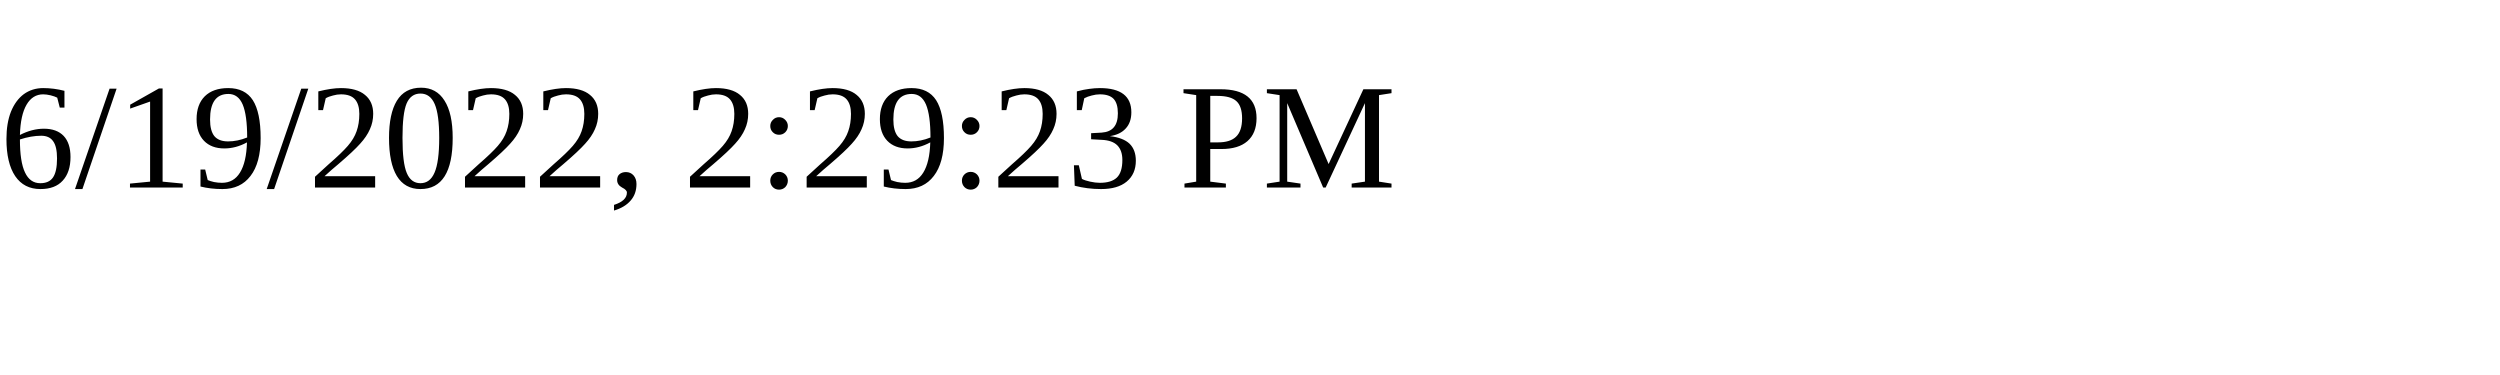
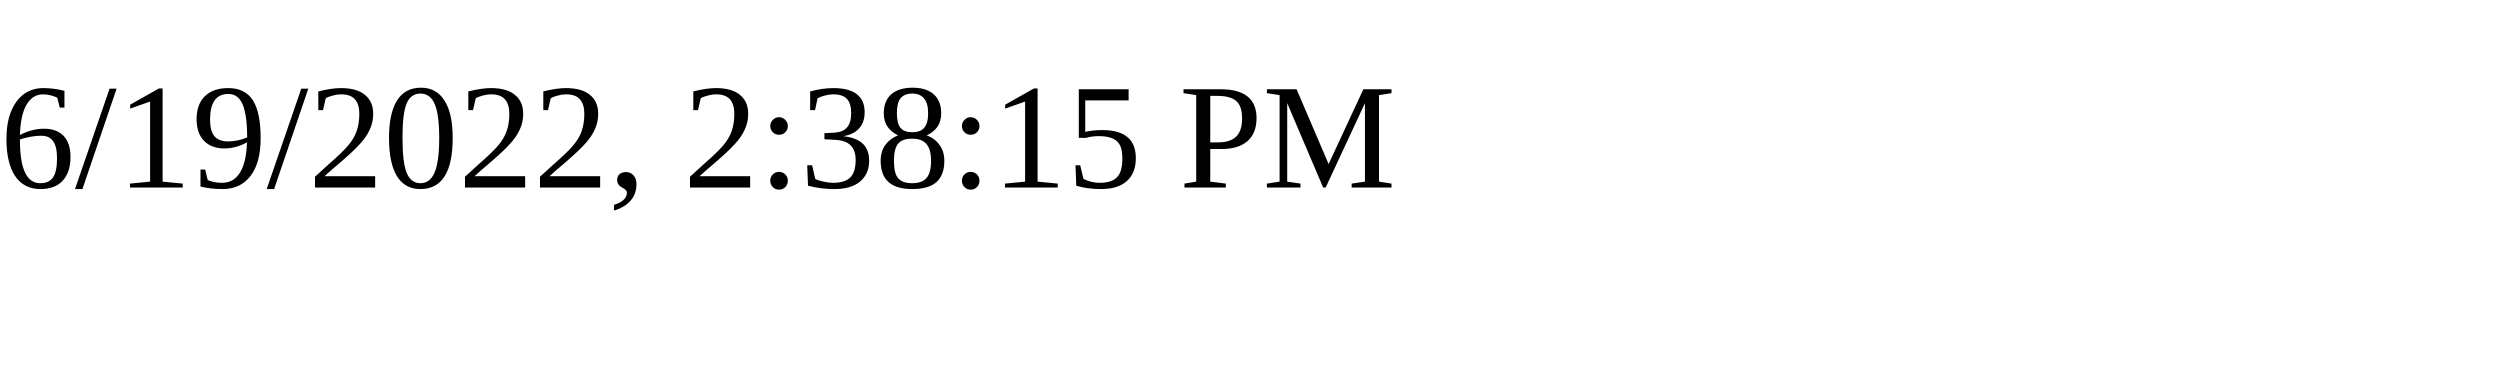
<svg xmlns="http://www.w3.org/2000/svg" height="30" width="200">
-   <text x="0" y="15">6/19/2022, 2:29:23 PM</text>
+   <text x="0" y="15">6/19/2022, 2:38:15 PM</text>
</svg>
